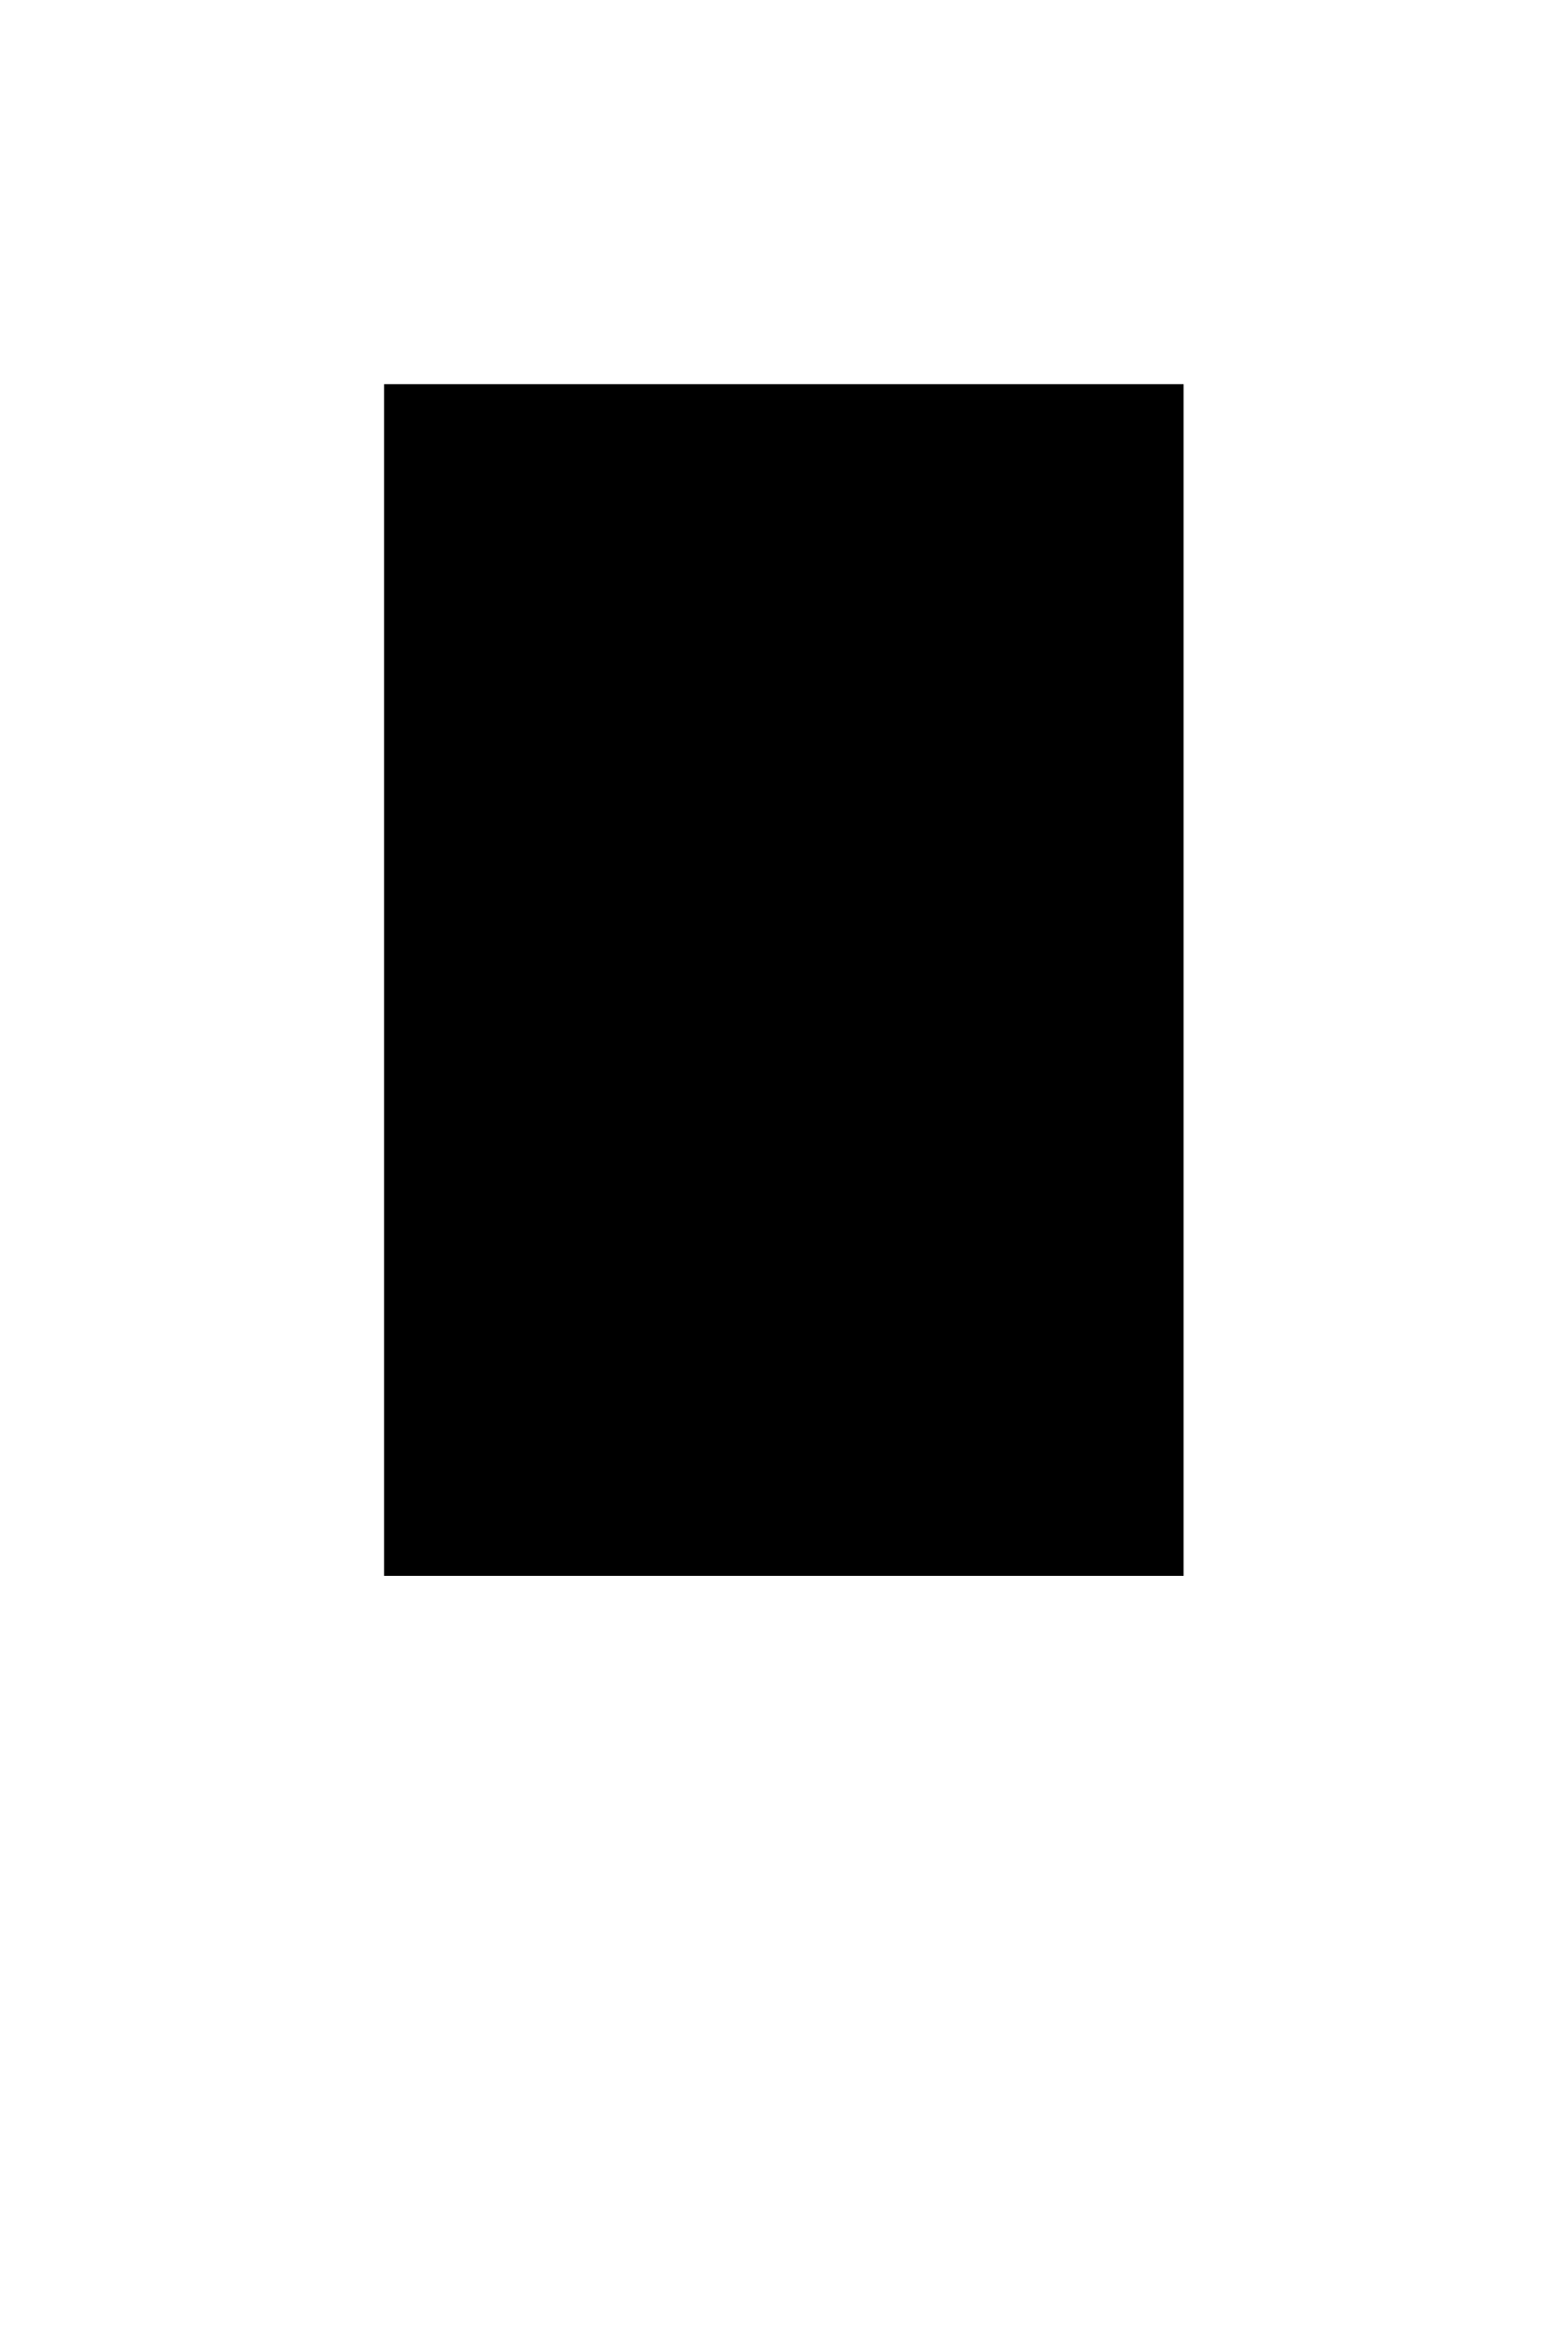
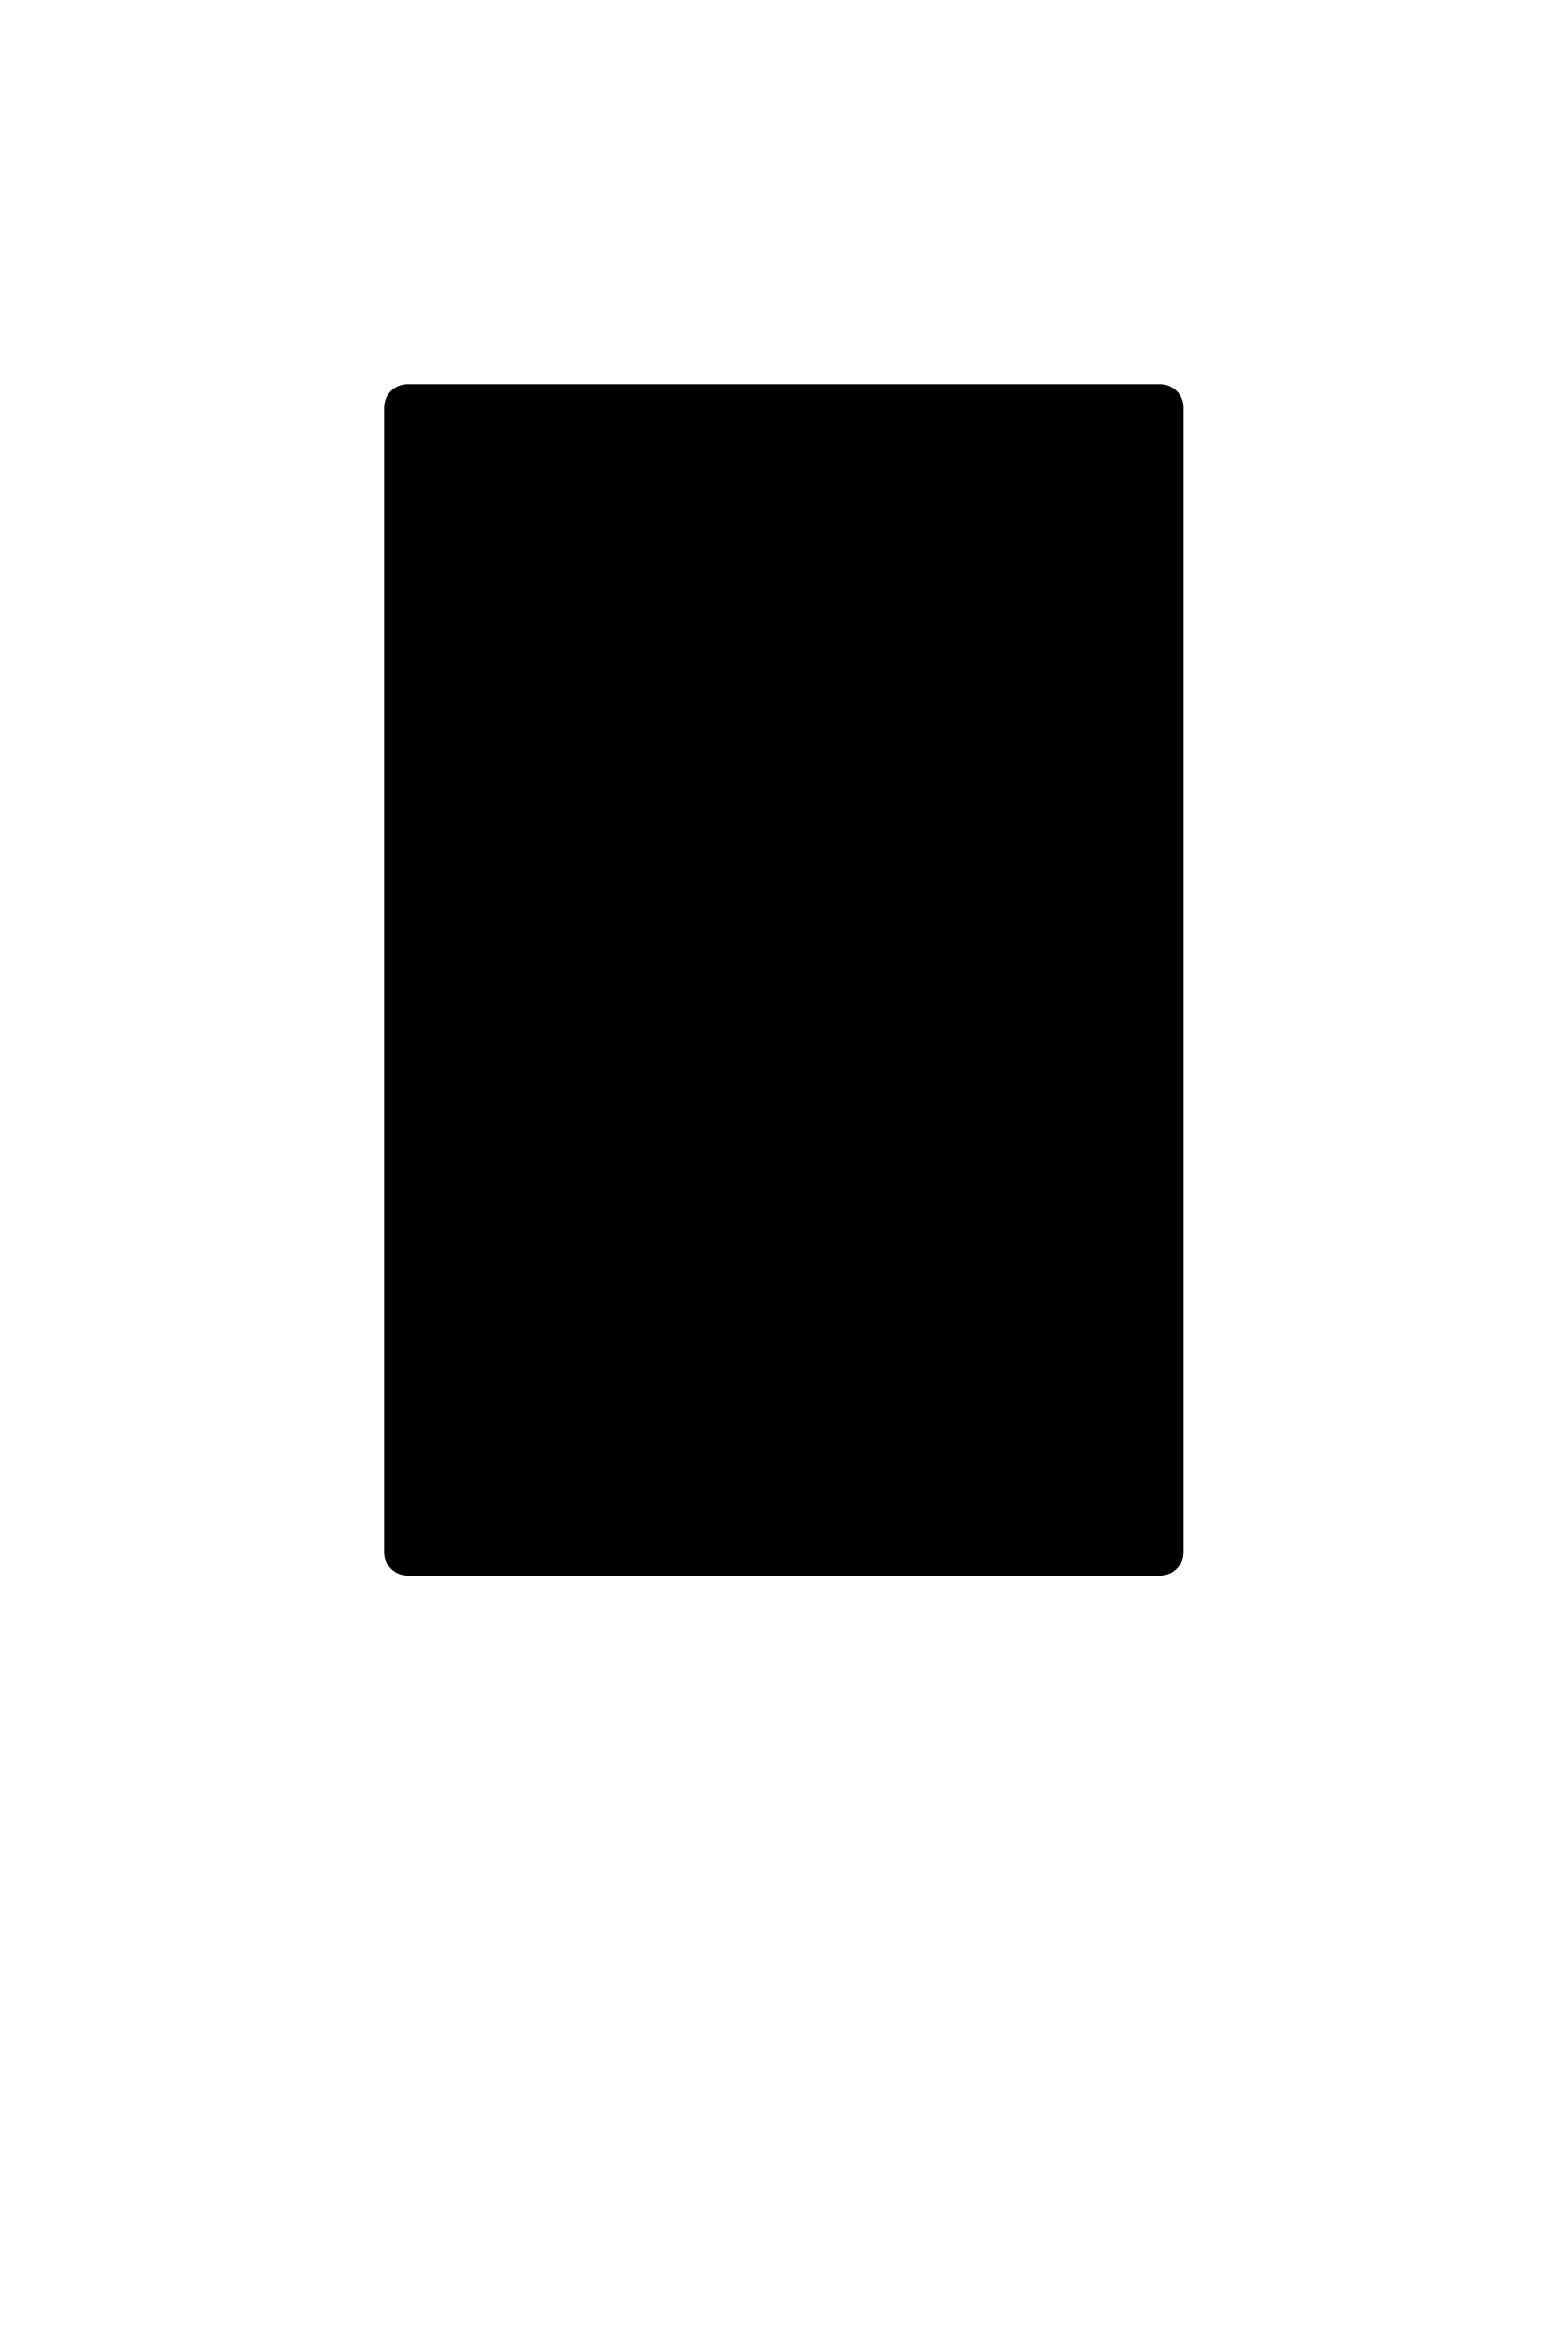
<svg xmlns="http://www.w3.org/2000/svg" width="200" height="300">
-   <rect x="50" y="50" width="100" height="150" fill="#000000" stroke="#000000" stroke-width="2" />
+   <rect x="50" y="50" width="100" height="150" fill="#000000" stroke="#000000" stroke-width="2" stroke-linejoin="round" rx="2" ry="2" />
</svg>
